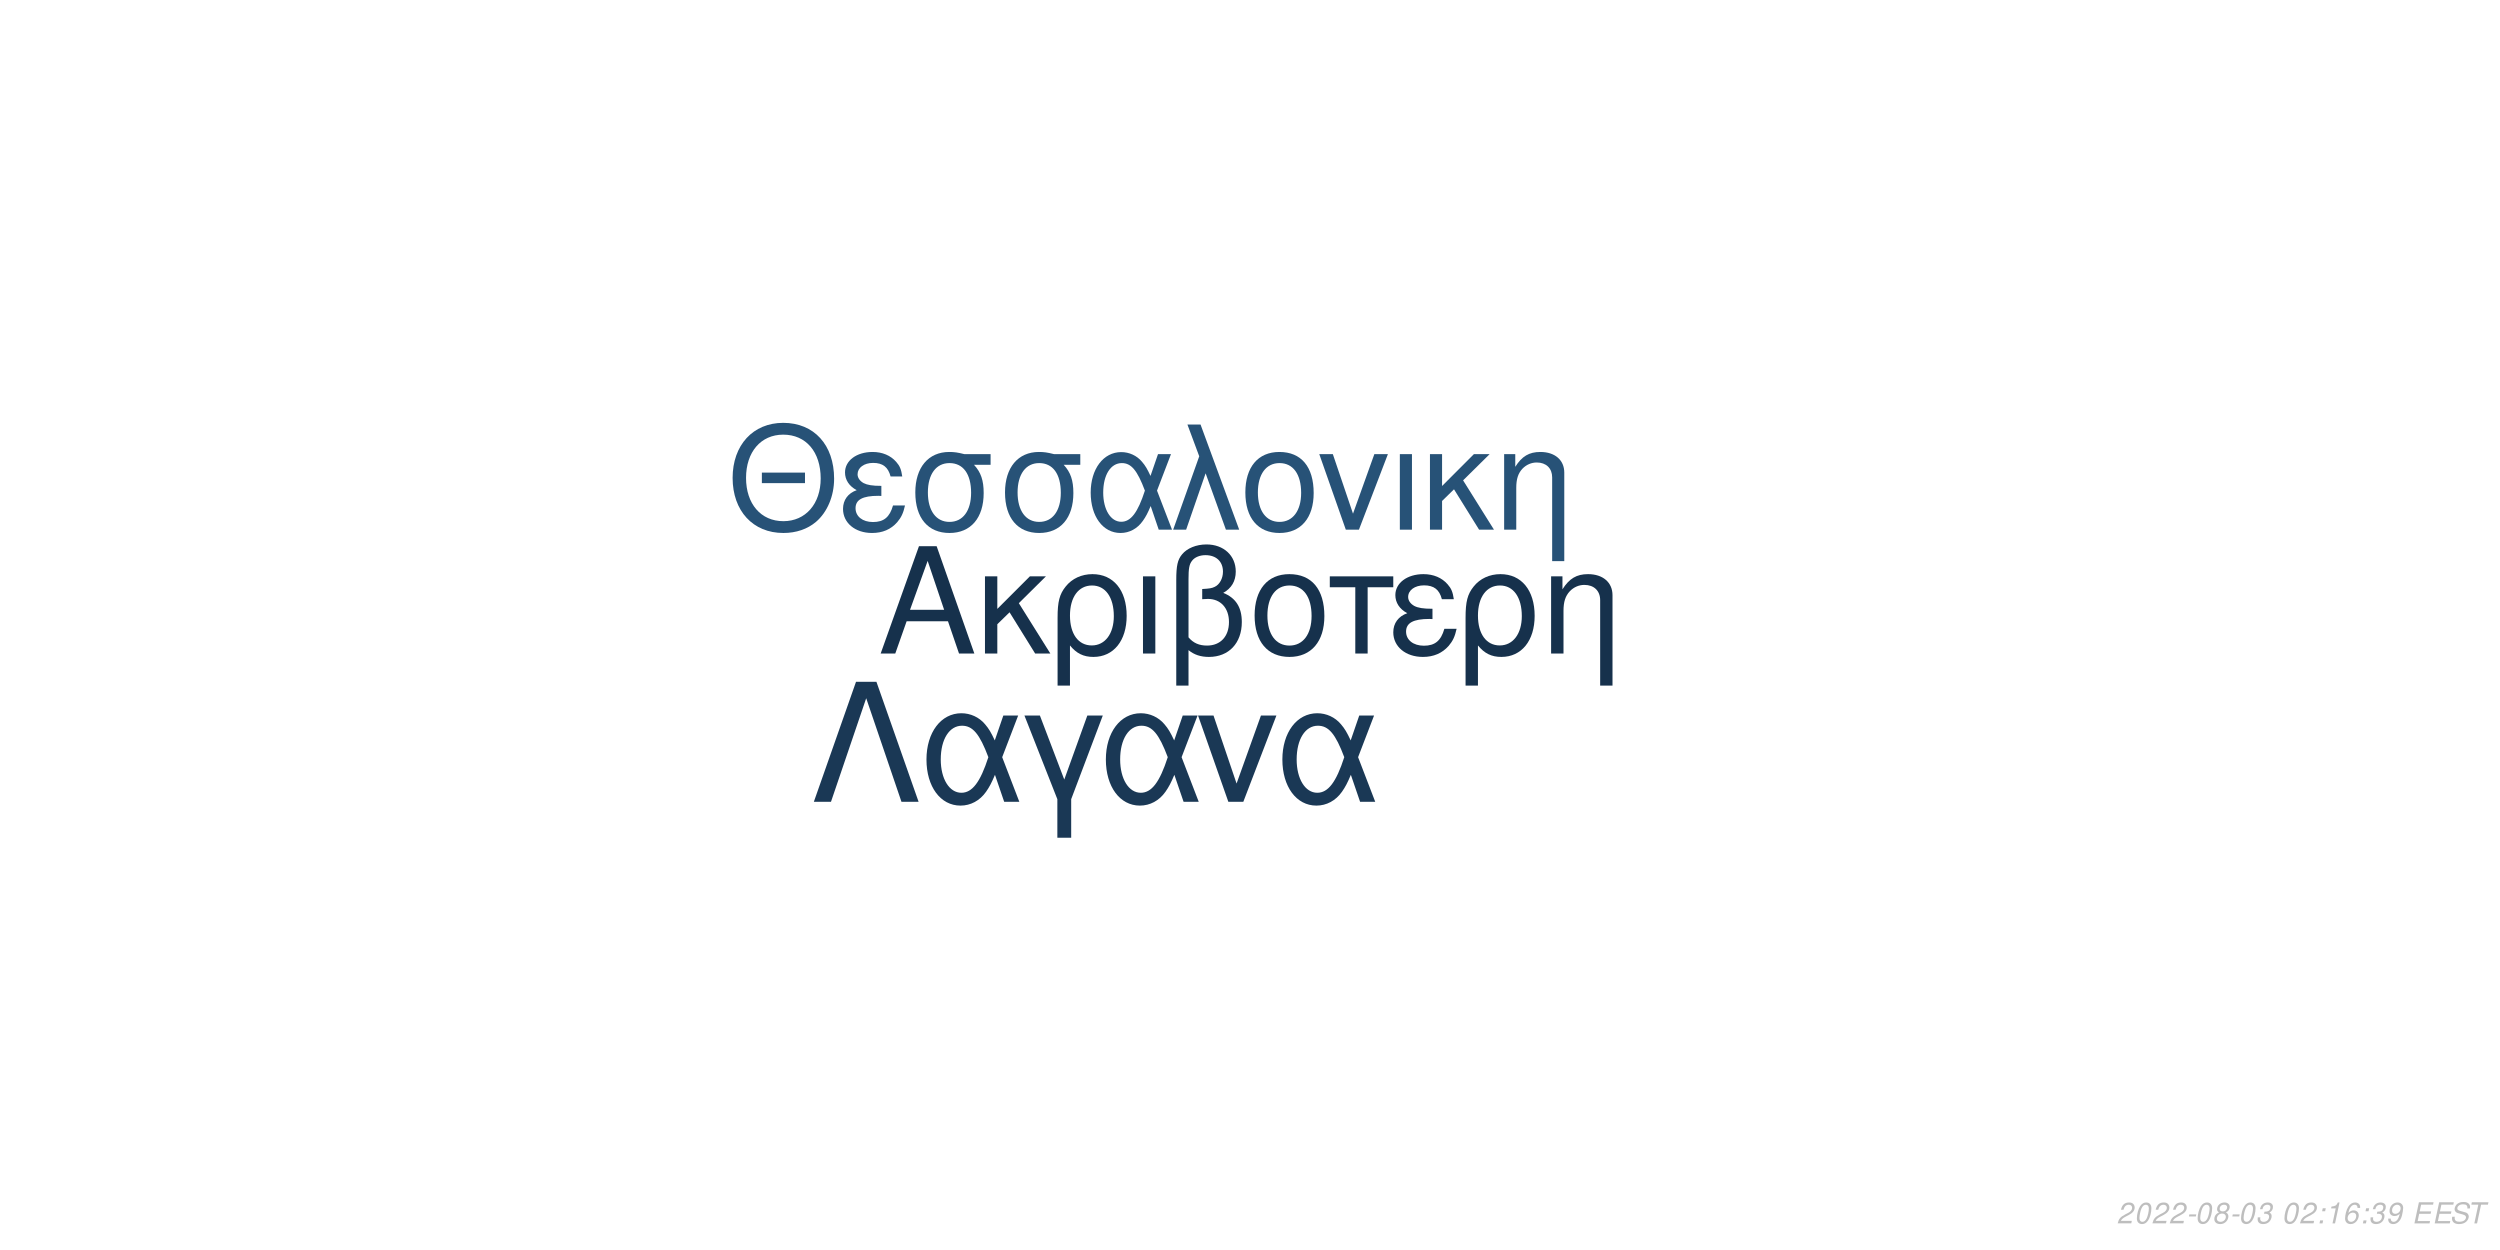
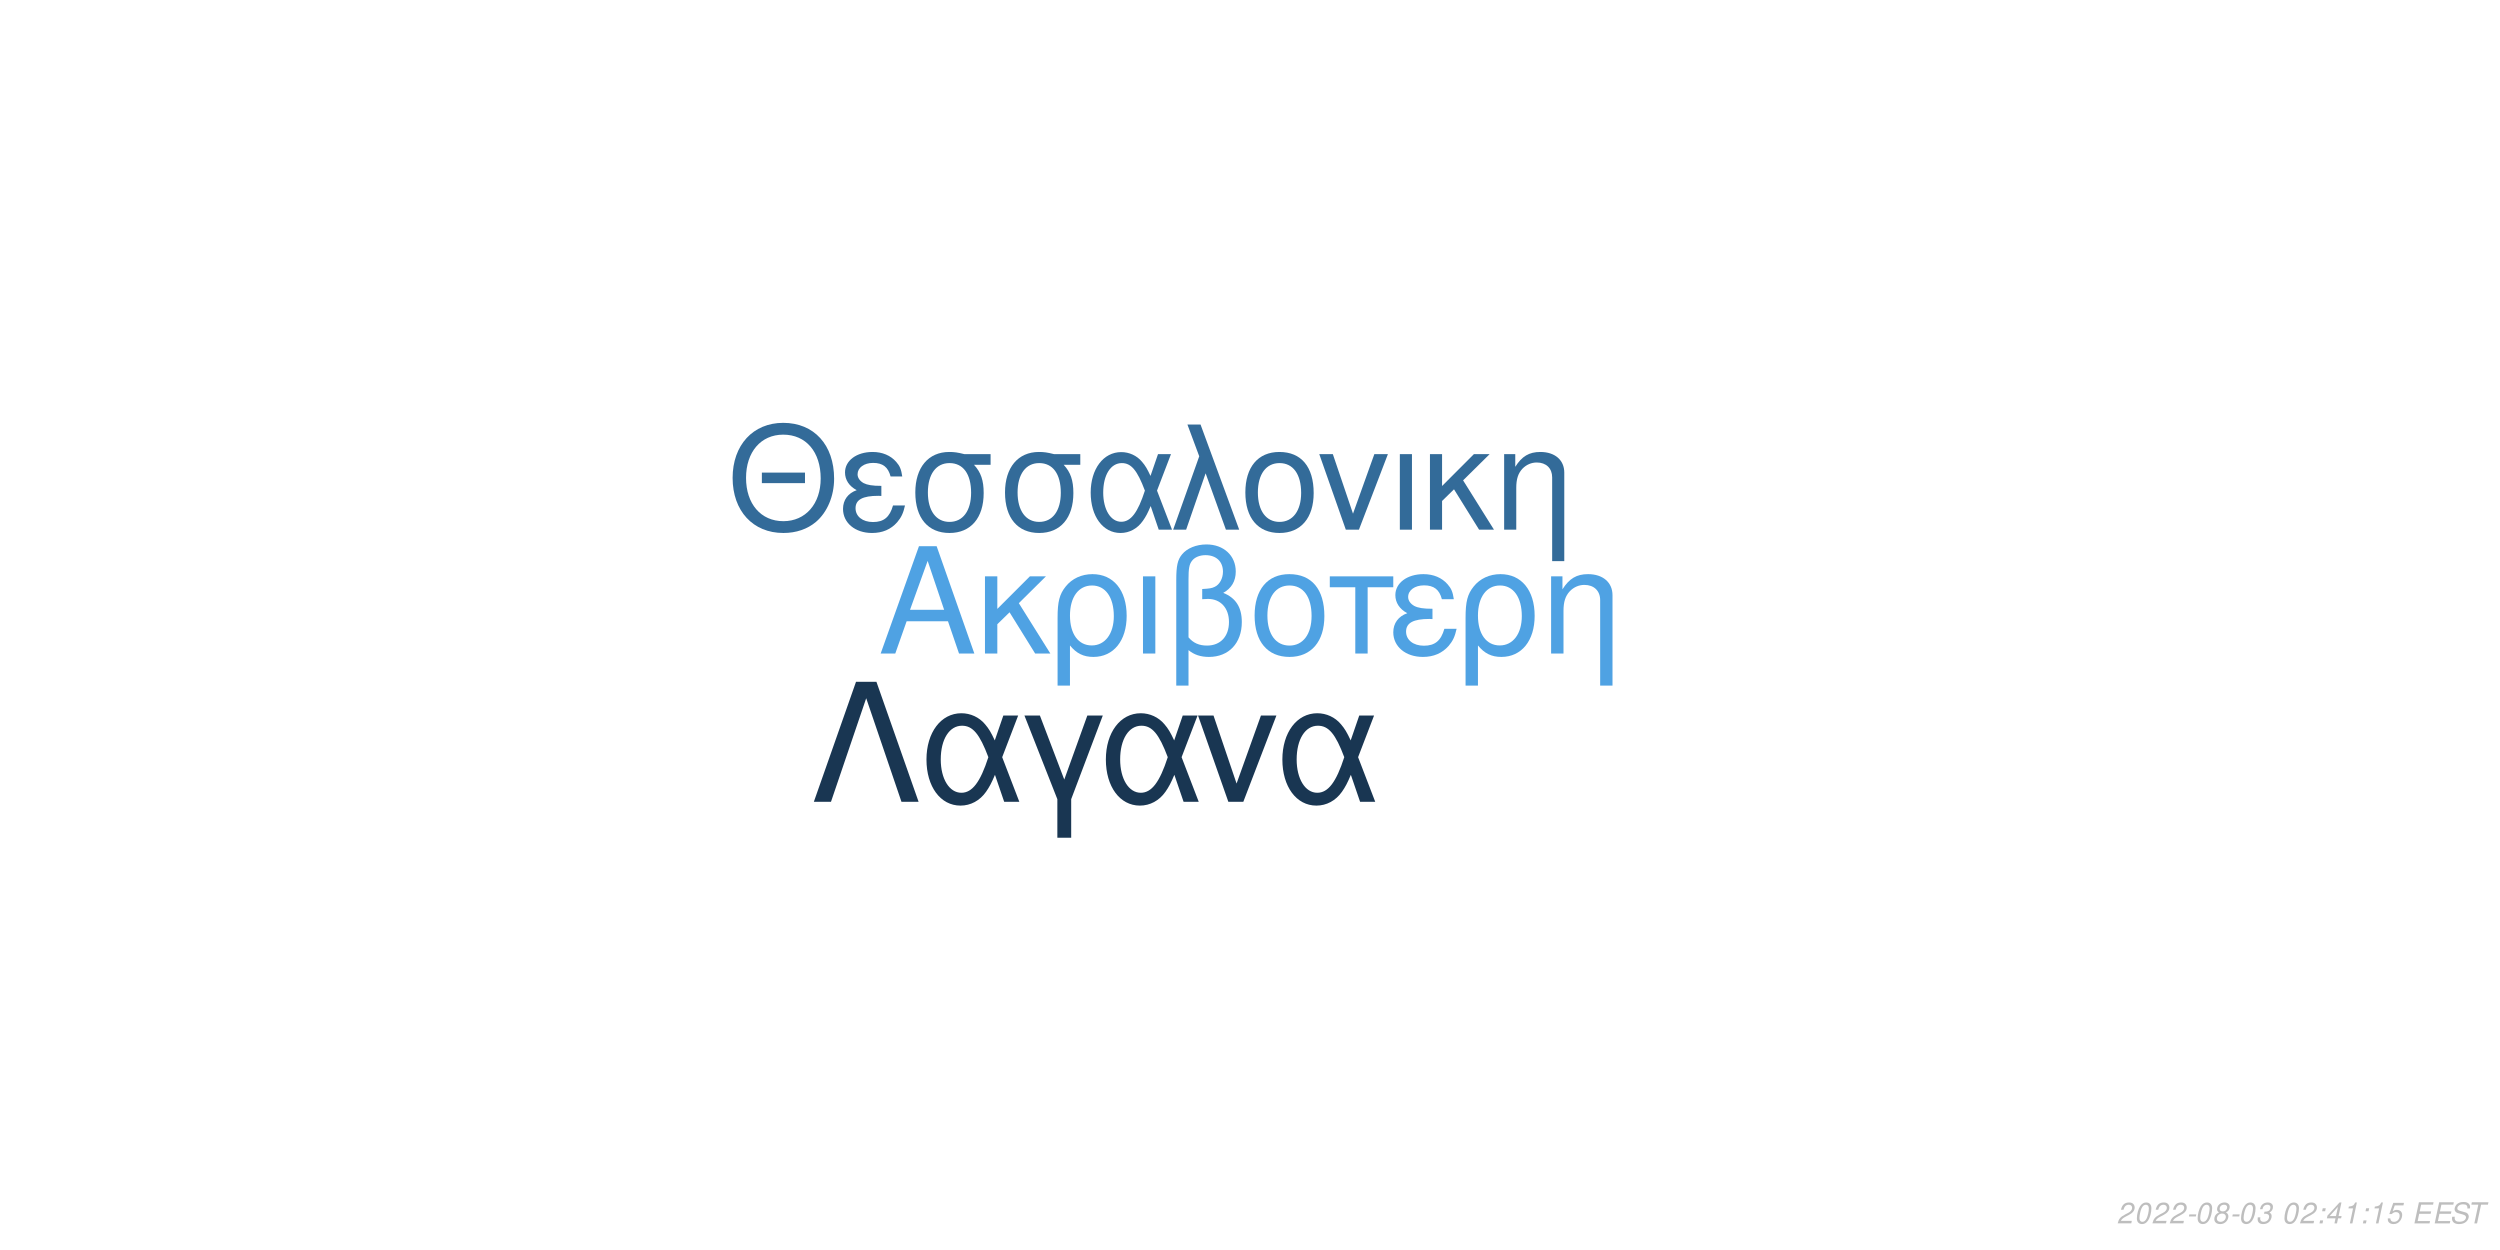
<svg xmlns="http://www.w3.org/2000/svg" xmlns:xlink="http://www.w3.org/1999/xlink" width="864pt" height="432pt" viewBox="0 0 864 432" version="1.1">
  <defs>
    <g>
      <symbol overflow="visible" id="glyph0-0">
        <path style="stroke:none;" d="" />
      </symbol>
      <symbol overflow="visible" id="glyph0-1">
        <path style="stroke:none;" d="M 24.125 -11.141 L 27.938 0 L 33.234 0 L 20.203 -37.094 L 14.094 -37.094 L 0.859 0 L 5.906 0 L 9.828 -11.141 Z M 22.797 -15.109 L 11 -15.109 L 17.094 -32.016 Z M 22.797 -15.109 " />
      </symbol>
      <symbol overflow="visible" id="glyph0-2">
        <path style="stroke:none;" d="M 7.172 -15.422 L 7.172 -26.672 L 2.906 -26.672 L 2.906 0 L 7.172 0 L 7.172 -10.125 L 11.406 -14.25 L 20.25 0 L 25.5 0 L 14.609 -17.406 L 23.969 -26.672 L 18.422 -26.672 Z M 7.172 -15.422 " />
      </symbol>
      <symbol overflow="visible" id="glyph0-3">
        <path style="stroke:none;" d="M 3 11.094 L 7.281 11.094 L 7.281 -2.797 C 9.516 -0.047 11.953 1.172 15.375 1.172 C 22.344 1.172 26.875 -4.422 26.875 -13.031 C 26.875 -21.891 22.297 -27.438 15.062 -27.438 C 11.297 -27.438 7.984 -25.906 5.797 -23.156 C 3.672 -20.516 3 -17.969 3 -12.359 Z M 14.906 -23.516 C 19.547 -23.516 22.438 -19.438 22.438 -12.922 C 22.438 -6.812 19.391 -2.797 14.812 -2.797 C 10.172 -2.797 7.281 -6.766 7.281 -13.125 C 7.281 -19.484 10.234 -23.516 14.906 -23.516 Z M 14.906 -23.516 " />
      </symbol>
      <symbol overflow="visible" id="glyph0-4">
        <path style="stroke:none;" d="M 3.516 0 L 7.781 0 L 7.781 -26.672 L 3.516 -26.672 Z M 3.516 0 " />
      </symbol>
      <symbol overflow="visible" id="glyph0-5">
        <path style="stroke:none;" d="M 4.016 11.094 L 8.25 11.094 L 8.25 -1.172 C 10.172 0.406 12.422 1.172 15.312 1.172 C 22.188 1.172 26.672 -3.609 26.672 -10.891 C 26.672 -15.984 24.578 -19.234 20.25 -20.969 C 23.109 -22.547 24.578 -25.031 24.578 -28.344 C 24.578 -33.844 20.406 -37.703 14.453 -37.703 C 10.938 -37.703 7.734 -36.391 6 -34.25 C 4.484 -32.422 4.016 -30.328 4.016 -25.391 Z M 8.25 -25.656 C 8.25 -29.359 8.5 -30.844 9.469 -32.062 C 10.375 -33.281 12.156 -34 14.094 -34 C 17.812 -34 20.156 -31.812 20.156 -28.297 C 20.156 -25.953 18.984 -23.812 17.297 -23.047 C 16.281 -22.547 15.469 -22.438 12.984 -22.297 L 12.984 -18.781 C 13.734 -18.828 14.344 -18.875 14.969 -18.875 C 19.344 -18.875 22.234 -15.719 22.234 -10.891 C 22.234 -5.906 19.281 -2.75 14.656 -2.75 C 11.953 -2.75 9.922 -3.609 8.25 -5.594 Z M 8.25 -25.656 " />
      </symbol>
      <symbol overflow="visible" id="glyph0-6">
        <path style="stroke:none;" d="M 14.094 -27.438 C 6.562 -27.438 2.094 -22.094 2.094 -13.125 C 2.094 -4.125 6.562 1.172 14.141 1.172 C 21.672 1.172 26.203 -4.172 26.203 -12.922 C 26.203 -22.188 21.828 -27.438 14.094 -27.438 Z M 14.141 -23.516 C 18.938 -23.516 21.781 -19.594 21.781 -12.984 C 21.781 -6.672 18.828 -2.75 14.141 -2.75 C 9.422 -2.75 6.516 -6.672 6.516 -13.125 C 6.516 -19.594 9.422 -23.516 14.141 -23.516 Z M 14.141 -23.516 " />
      </symbol>
      <symbol overflow="visible" id="glyph0-7">
        <path style="stroke:none;" d="M 7.891 0 L 12.156 0 L 12.156 -22.906 L 21.016 -22.906 L 21.016 -26.672 L -0.922 -26.672 L -0.922 -22.906 L 7.891 -22.906 Z M 7.891 0 " />
      </symbol>
      <symbol overflow="visible" id="glyph0-8">
        <path style="stroke:none;" d="M 14.562 -15.469 C 11.344 -15.469 9.562 -15.781 8.297 -16.438 C 6.922 -17.203 6.156 -18.328 6.156 -19.547 C 6.156 -21.891 8.453 -23.562 11.656 -23.562 C 15.062 -23.562 16.953 -22.094 17.812 -18.781 L 21.938 -18.781 C 21.578 -21.266 21.062 -22.5 19.797 -23.922 C 17.812 -26.203 14.906 -27.438 11.453 -27.438 C 5.797 -27.438 1.734 -24.375 1.734 -20.203 C 1.734 -17.609 3.156 -15.375 5.859 -13.938 C 2.797 -12.875 1.016 -10.484 1.016 -7.328 C 1.016 -2.391 5.297 1.172 11.25 1.172 C 14.969 1.172 17.906 -0.109 20.156 -2.641 C 21.578 -4.328 22.297 -5.797 22.906 -8.547 L 18.672 -8.547 C 17.5 -4.422 15.422 -2.703 11.609 -2.703 C 7.938 -2.703 5.438 -4.688 5.438 -7.578 C 5.438 -10.578 7.938 -11.953 13.484 -11.953 C 13.641 -11.953 14.094 -11.953 14.562 -11.906 Z M 14.562 -15.469 " />
      </symbol>
      <symbol overflow="visible" id="glyph0-9">
        <path style="stroke:none;" d="M 3.562 -26.672 L 3.562 0 L 7.844 0 L 7.844 -14.703 C 7.844 -17.906 8.5 -19.891 10.031 -21.531 C 11.406 -22.953 13.188 -23.719 15.062 -23.719 C 18.375 -23.719 20.516 -21.672 20.516 -18.469 L 20.516 11.094 L 24.781 11.094 L 24.781 -20.156 C 24.781 -24.578 21.469 -27.438 16.328 -27.438 C 12.359 -27.438 9.828 -25.906 7.484 -22.188 L 7.484 -26.672 Z M 3.562 -26.672 " />
      </symbol>
      <symbol overflow="visible" id="glyph1-0">
        <path style="stroke:none;" d="" />
      </symbol>
      <symbol overflow="visible" id="glyph1-1">
        <path style="stroke:none;" d="M 26.859 -19.734 L 11.953 -19.734 L 11.953 -16.094 L 26.859 -16.094 Z M 19.328 -36.922 C 8.922 -36.922 1.844 -29.25 1.844 -17.891 C 1.844 -6.484 8.875 1.141 19.391 1.141 C 23.812 1.141 27.703 -0.203 30.641 -2.688 C 34.578 -6.031 36.922 -11.656 36.922 -17.594 C 36.922 -29.297 30 -36.922 19.328 -36.922 Z M 19.328 -32.844 C 27.203 -32.844 32.281 -26.906 32.281 -17.688 C 32.281 -8.922 27.062 -2.938 19.391 -2.938 C 11.609 -2.938 6.484 -8.922 6.484 -17.891 C 6.484 -26.859 11.609 -32.844 19.328 -32.844 Z M 19.328 -32.844 " />
      </symbol>
      <symbol overflow="visible" id="glyph1-2">
        <path style="stroke:none;" d="M 14.25 -15.141 C 11.109 -15.141 9.375 -15.453 8.125 -16.094 C 6.781 -16.844 6.031 -17.938 6.031 -19.141 C 6.031 -21.422 8.266 -23.078 11.406 -23.078 C 14.75 -23.078 16.594 -21.625 17.438 -18.391 L 21.469 -18.391 C 21.125 -20.828 20.625 -22.031 19.391 -23.422 C 17.438 -25.656 14.594 -26.859 11.219 -26.859 C 5.688 -26.859 1.688 -23.875 1.688 -19.781 C 1.688 -17.234 3.094 -15.047 5.734 -13.656 C 2.734 -12.609 1 -10.266 1 -7.172 C 1 -2.344 5.188 1.141 11.016 1.141 C 14.656 1.141 17.547 -0.094 19.734 -2.594 C 21.125 -4.234 21.828 -5.688 22.422 -8.375 L 18.281 -8.375 C 17.141 -4.328 15.094 -2.641 11.359 -2.641 C 7.766 -2.641 5.328 -4.578 5.328 -7.422 C 5.328 -10.359 7.766 -11.703 13.203 -11.703 C 13.359 -11.703 13.797 -11.703 14.25 -11.656 Z M 14.25 -15.141 " />
      </symbol>
      <symbol overflow="visible" id="glyph1-3">
        <path style="stroke:none;" d="M 29 -26.109 L 19.938 -26.109 C 17.594 -26.703 16.438 -26.859 14.703 -26.859 C 7.469 -26.859 2.984 -21.469 2.984 -12.859 C 2.984 -4.031 7.375 1.141 14.797 1.141 C 22.172 1.141 26.609 -4.078 26.609 -12.656 C 26.609 -17.047 25.656 -19.828 23.266 -22.422 L 29 -22.422 Z M 14.797 -23.016 C 19.531 -23.016 22.266 -19.234 22.266 -12.75 C 22.266 -6.531 19.438 -2.688 14.797 -2.688 C 10.172 -2.688 7.328 -6.531 7.328 -12.859 C 7.328 -19.188 10.172 -23.016 14.797 -23.016 Z M 14.797 -23.016 " />
      </symbol>
      <symbol overflow="visible" id="glyph1-4">
        <path style="stroke:none;" d="M 29.344 -26.109 L 24.859 -26.109 L 22.266 -18.578 C 21.125 -21.031 20.484 -22.125 19.328 -23.469 C 17.547 -25.609 14.906 -26.812 12.156 -26.812 C 5.984 -26.812 1.594 -20.984 1.594 -12.812 C 1.594 -4.578 5.828 1.141 11.906 1.141 C 14.953 1.141 17.734 -0.344 19.625 -3.047 C 20.672 -4.531 21.281 -5.688 22.328 -8.172 L 25.109 0 L 29.703 0 L 24.516 -13.5 Z M 20.328 -13.5 C 17.891 -5.922 15.453 -2.734 12.156 -2.734 C 8.516 -2.734 5.922 -6.922 5.922 -12.812 C 5.922 -18.938 8.516 -23.016 12.359 -23.016 C 15.594 -23.016 17.688 -20.531 20.328 -13.5 Z M 20.328 -13.5 " />
      </symbol>
      <symbol overflow="visible" id="glyph1-5">
        <path style="stroke:none;" d="M 1.094 0 L 5.578 0 L 12.312 -19.484 L 19.328 0 L 23.922 0 L 10.562 -36.328 L 6.031 -36.328 L 10.109 -25.359 Z M 1.094 0 " />
      </symbol>
      <symbol overflow="visible" id="glyph1-6">
        <path style="stroke:none;" d="M 13.797 -26.859 C 6.422 -26.859 2.047 -21.625 2.047 -12.859 C 2.047 -4.031 6.422 1.141 13.859 1.141 C 21.234 1.141 25.656 -4.078 25.656 -12.656 C 25.656 -21.719 21.375 -26.859 13.797 -26.859 Z M 13.859 -23.016 C 18.531 -23.016 21.328 -19.188 21.328 -12.703 C 21.328 -6.531 18.438 -2.688 13.859 -2.688 C 9.219 -2.688 6.375 -6.531 6.375 -12.859 C 6.375 -19.188 9.219 -23.016 13.859 -23.016 Z M 13.859 -23.016 " />
      </symbol>
      <symbol overflow="visible" id="glyph1-7">
        <path style="stroke:none;" d="M 14.297 0 L 24.312 -26.109 L 19.625 -26.109 L 12.25 -5.531 L 5.281 -26.109 L 0.594 -26.109 L 9.766 0 Z M 14.297 0 " />
      </symbol>
      <symbol overflow="visible" id="glyph1-8">
        <path style="stroke:none;" d="M 3.438 0 L 7.625 0 L 7.625 -26.109 L 3.438 -26.109 Z M 3.438 0 " />
      </symbol>
      <symbol overflow="visible" id="glyph1-9">
        <path style="stroke:none;" d="M 7.031 -15.094 L 7.031 -26.109 L 2.844 -26.109 L 2.844 0 L 7.031 0 L 7.031 -9.922 L 11.156 -13.953 L 19.828 0 L 24.969 0 L 14.297 -17.047 L 23.469 -26.109 L 18.031 -26.109 Z M 7.031 -15.094 " />
      </symbol>
      <symbol overflow="visible" id="glyph1-10">
        <path style="stroke:none;" d="M 3.484 -26.109 L 3.484 0 L 7.672 0 L 7.672 -14.406 C 7.672 -17.547 8.328 -19.484 9.812 -21.078 C 11.156 -22.469 12.906 -23.219 14.75 -23.219 C 17.984 -23.219 20.078 -21.234 20.078 -18.094 L 20.078 10.859 L 24.266 10.859 L 24.266 -19.734 C 24.266 -24.062 21.031 -26.859 16 -26.859 C 12.109 -26.859 9.609 -25.359 7.328 -21.719 L 7.328 -26.109 Z M 3.484 -26.109 " />
      </symbol>
      <symbol overflow="visible" id="glyph2-0">
        <path style="stroke:none;" d="" />
      </symbol>
      <symbol overflow="visible" id="glyph2-1">
        <path style="stroke:none;" d="M 22.531 -41.484 L 15.484 -41.484 L 0.906 0 L 6.828 0 L 19 -35.797 L 31.188 0 L 37.109 0 Z M 22.531 -41.484 " />
      </symbol>
      <symbol overflow="visible" id="glyph2-2">
        <path style="stroke:none;" d="M 33.516 -29.812 L 28.391 -29.812 L 25.438 -21.219 C 24.125 -24.016 23.391 -25.266 22.078 -26.797 C 20.031 -29.25 17.016 -30.609 13.891 -30.609 C 6.828 -30.609 1.828 -23.953 1.828 -14.625 C 1.828 -5.234 6.656 1.312 13.594 1.312 C 17.078 1.312 20.266 -0.391 22.422 -3.469 C 23.609 -5.172 24.297 -6.484 25.5 -9.328 L 28.688 0 L 33.922 0 L 28 -15.422 Z M 23.219 -15.422 C 20.422 -6.766 17.641 -3.125 13.891 -3.125 C 9.734 -3.125 6.766 -7.906 6.766 -14.625 C 6.766 -21.625 9.734 -26.297 14.109 -26.297 C 17.812 -26.297 20.203 -23.453 23.219 -15.422 Z M 23.219 -15.422 " />
      </symbol>
      <symbol overflow="visible" id="glyph2-3">
        <path style="stroke:none;" d="M 12.062 12.406 L 16.844 12.406 L 16.844 -0.906 L 27.766 -29.812 L 22.422 -29.812 L 14.453 -7.688 L 6.031 -29.812 L 0.688 -29.812 L 12.062 -0.906 Z M 12.062 12.406 " />
      </symbol>
      <symbol overflow="visible" id="glyph2-4">
        <path style="stroke:none;" d="M 16.328 0 L 27.766 -29.812 L 22.422 -29.812 L 14 -6.312 L 6.031 -29.812 L 0.688 -29.812 L 11.156 0 Z M 16.328 0 " />
      </symbol>
      <symbol overflow="visible" id="glyph3-0">
        <path style="stroke:none;" d="" />
      </symbol>
      <symbol overflow="visible" id="glyph3-1">
        <path style="stroke:none;" d="M 5.234 -0.875 L 1.469 -0.875 C 1.641 -1.375 2.203 -1.891 3.109 -2.344 L 4.234 -2.938 C 5.562 -3.625 6.219 -4.469 6.219 -5.484 C 6.219 -5.938 6.062 -6.359 5.797 -6.656 C 5.469 -7.047 4.984 -7.234 4.312 -7.234 C 2.766 -7.234 1.891 -6.453 1.484 -4.734 L 2.375 -4.734 C 2.484 -5.188 2.609 -5.484 2.797 -5.75 C 3.094 -6.203 3.609 -6.453 4.188 -6.453 C 4.891 -6.453 5.344 -6.031 5.344 -5.375 C 5.344 -4.703 4.859 -4.094 4.016 -3.656 L 2.984 -3.125 C 1.234 -2.188 0.797 -1.656 0.344 -0.016 L 5.047 -0.016 Z M 5.234 -0.875 " />
      </symbol>
      <symbol overflow="visible" id="glyph3-2">
        <path style="stroke:none;" d="M 4.203 -7.234 C 3.375 -7.234 2.688 -6.812 2.125 -5.984 C 1.484 -5.047 0.984 -3.188 0.984 -1.734 C 0.984 -1.109 1.172 -0.562 1.484 -0.266 C 1.797 0.047 2.281 0.234 2.766 0.234 C 3.625 0.234 4.281 -0.156 4.859 -1.016 C 5.516 -1.953 6 -3.797 6 -5.266 C 6 -6.5 5.328 -7.234 4.203 -7.234 Z M 4.094 -6.453 C 4.734 -6.453 5.125 -5.984 5.125 -5.156 C 5.125 -4.203 4.781 -2.625 4.406 -1.812 C 3.984 -0.938 3.516 -0.547 2.875 -0.547 C 2.25 -0.547 1.875 -1.031 1.875 -1.828 C 1.875 -2.797 2.203 -4.344 2.594 -5.203 C 2.984 -6.047 3.453 -6.453 4.094 -6.453 Z M 4.094 -6.453 " />
      </symbol>
      <symbol overflow="visible" id="glyph3-3">
        <path style="stroke:none;" d="M 3.516 -3.125 L 1.125 -3.125 L 0.969 -2.406 L 3.359 -2.406 Z M 3.516 -3.125 " />
      </symbol>
      <symbol overflow="visible" id="glyph3-4">
        <path style="stroke:none;" d="M 4.766 -3.797 C 5.078 -3.969 5.234 -4.078 5.438 -4.234 C 5.812 -4.594 6.062 -5.172 6.062 -5.734 C 6.062 -6.625 5.344 -7.234 4.266 -7.234 C 2.812 -7.234 1.703 -6.219 1.703 -4.875 C 1.703 -4.406 1.875 -4.125 2.359 -3.812 C 1.297 -3.312 0.75 -2.516 0.75 -1.469 C 0.75 -0.438 1.547 0.234 2.812 0.234 C 3.656 0.234 4.359 -0.094 4.938 -0.734 C 5.359 -1.234 5.609 -1.859 5.609 -2.438 C 5.609 -3.047 5.312 -3.516 4.766 -3.797 Z M 4.109 -6.453 C 4.797 -6.453 5.188 -6.125 5.188 -5.578 C 5.188 -5.266 5.062 -4.922 4.859 -4.672 C 4.562 -4.312 4.188 -4.156 3.656 -4.156 C 2.984 -4.156 2.594 -4.453 2.594 -4.984 C 2.594 -5.859 3.203 -6.453 4.109 -6.453 Z M 3.453 -3.406 C 4.234 -3.406 4.734 -2.984 4.734 -2.312 C 4.734 -1.312 3.922 -0.547 2.875 -0.547 C 2.125 -0.547 1.625 -0.969 1.625 -1.625 C 1.625 -2.609 2.438 -3.406 3.453 -3.406 Z M 3.453 -3.406 " />
      </symbol>
      <symbol overflow="visible" id="glyph3-5">
        <path style="stroke:none;" d="M 2.922 -3.312 C 3.125 -3.344 3.234 -3.344 3.375 -3.344 C 4.203 -3.344 4.688 -3 4.688 -2.406 C 4.688 -1.312 3.906 -0.547 2.781 -0.547 C 2.047 -0.547 1.594 -0.938 1.594 -1.562 C 1.594 -1.719 1.609 -1.844 1.656 -2.094 L 0.766 -2.094 C 0.734 -1.797 0.719 -1.641 0.719 -1.469 C 0.719 -0.375 1.406 0.234 2.641 0.234 C 3.547 0.234 4.297 -0.078 4.812 -0.656 C 5.266 -1.156 5.562 -1.875 5.562 -2.547 C 5.562 -3.125 5.344 -3.453 4.797 -3.734 C 5.641 -4.234 6.016 -4.844 6.016 -5.734 C 6.016 -6.656 5.312 -7.234 4.203 -7.234 C 3.375 -7.234 2.672 -6.938 2.188 -6.375 C 1.891 -6.031 1.703 -5.641 1.516 -4.906 L 2.391 -4.906 C 2.5 -5.359 2.594 -5.594 2.734 -5.812 C 3.047 -6.234 3.516 -6.453 4.078 -6.453 C 4.734 -6.453 5.141 -6.125 5.141 -5.578 C 5.141 -5.188 5.016 -4.797 4.797 -4.547 C 4.516 -4.234 4 -4.062 3.266 -4.062 L 3.078 -4.062 Z M 2.922 -3.312 " />
      </symbol>
      <symbol overflow="visible" id="glyph3-6">
        <path style="stroke:none;" d="" />
      </symbol>
      <symbol overflow="visible" id="glyph3-7">
        <path style="stroke:none;" d="M 2.359 -1.031 L 1.312 -1.031 L 1.094 0 L 2.141 0 Z M 3.266 -5.234 L 2.219 -5.234 L 2 -4.203 L 3.047 -4.203 Z M 3.266 -5.234 " />
      </symbol>
      <symbol overflow="visible" id="glyph3-8">
+         <path style="stroke:none;" d="M 3.625 -1.75 L 3.266 0 L 4.141 0 L 4.516 -1.75 L 5.562 -1.75 L 5.734 -2.531 L 4.688 -2.531 L 5.688 -7.234 L 5.016 -7.234 L 0.844 -2.672 L 0.641 -1.75 Z M 3.797 -2.531 L 1.594 -2.531 L 4.469 -5.703 Z M 3.797 -2.531 " />
+       </symbol>
+       <symbol overflow="visible" id="glyph3-9">
        <path style="stroke:none;" d="M 3.703 -5.188 L 2.594 0 L 3.469 0 L 5.016 -7.234 L 4.438 -7.234 C 3.906 -6.156 3.688 -6.016 2.234 -5.812 L 2.109 -5.188 Z M 3.703 -5.188 " />
      </symbol>
-       <symbol overflow="visible" id="glyph3-9">
-         <path style="stroke:none;" d="M 6.125 -5.344 L 6.141 -5.625 C 6.141 -6.609 5.453 -7.234 4.391 -7.234 C 3.438 -7.234 2.641 -6.719 2.016 -5.703 C 1.422 -4.781 0.938 -2.953 0.938 -1.688 C 0.938 -0.516 1.688 0.234 2.859 0.234 C 3.703 0.234 4.438 -0.156 5 -0.875 C 5.406 -1.422 5.672 -2.156 5.672 -2.766 C 5.672 -3.812 4.969 -4.5 3.906 -4.5 C 3.234 -4.5 2.672 -4.234 2.094 -3.625 C 2.406 -5.375 3.234 -6.453 4.25 -6.453 C 4.703 -6.453 5.062 -6.234 5.172 -5.844 C 5.203 -5.719 5.234 -5.578 5.25 -5.344 Z M 3.656 -3.734 C 4.344 -3.734 4.797 -3.281 4.797 -2.625 C 4.797 -1.469 3.984 -0.547 2.984 -0.547 C 2.297 -0.547 1.812 -1.047 1.812 -1.766 C 1.812 -2.859 2.625 -3.734 3.656 -3.734 Z M 3.656 -3.734 " />
-       </symbol>
      <symbol overflow="visible" id="glyph3-10">
-         <path style="stroke:none;" d="M 0.844 -1.656 C 0.844 -1.547 0.844 -1.438 0.844 -1.375 C 0.844 -0.406 1.531 0.234 2.578 0.234 C 3.203 0.234 3.766 0.016 4.297 -0.438 C 4.938 -1 5.312 -1.656 5.594 -2.719 C 5.844 -3.672 6.016 -4.766 6.016 -5.375 C 6.016 -5.844 5.844 -6.328 5.547 -6.656 C 5.203 -7.031 4.703 -7.234 4.062 -7.234 C 2.516 -7.234 1.297 -5.938 1.297 -4.266 C 1.297 -3.203 1.984 -2.547 3.047 -2.547 C 3.484 -2.547 3.953 -2.672 4.281 -2.891 C 4.406 -2.984 4.547 -3.078 4.828 -3.344 C 4.438 -1.484 3.703 -0.547 2.703 -0.547 C 2.109 -0.547 1.719 -0.938 1.719 -1.547 L 1.719 -1.656 Z M 3.953 -6.453 C 4.625 -6.453 5.141 -5.953 5.141 -5.281 C 5.141 -4.188 4.312 -3.312 3.297 -3.312 C 2.594 -3.312 2.172 -3.734 2.172 -4.453 C 2.172 -5.562 2.984 -6.453 3.953 -6.453 Z M 3.953 -6.453 " />
+         <path style="stroke:none;" d="M 6.297 -7.094 L 2.594 -7.094 L 1.234 -3.234 L 2.047 -3.234 C 2.656 -3.766 2.938 -3.906 3.531 -3.906 C 4.328 -3.906 4.797 -3.453 4.797 -2.688 C 4.797 -1.438 3.969 -0.547 2.828 -0.547 C 2.031 -0.547 1.609 -0.938 1.578 -1.734 L 0.703 -1.734 L 0.703 -1.516 C 0.703 -0.938 0.844 -0.547 1.188 -0.266 C 1.562 0.062 2.078 0.234 2.703 0.234 C 3.656 0.234 4.391 -0.156 4.984 -0.922 C 5.422 -1.5 5.672 -2.234 5.672 -2.953 C 5.672 -4 4.938 -4.672 3.812 -4.672 C 3.328 -4.672 2.906 -4.547 2.406 -4.234 L 3.109 -6.219 L 6.109 -6.219 Z M 6.297 -7.094 " />
      </symbol>
      <symbol overflow="visible" id="glyph3-11">
        <path style="stroke:none;" d="M 2.547 -3.312 L 6.5 -3.312 L 6.688 -4.141 L 2.719 -4.141 L 3.219 -6.469 L 7.344 -6.469 L 7.516 -7.297 L 2.453 -7.297 L 0.906 0 L 6.125 0 L 6.297 -0.812 L 2.016 -0.812 Z M 2.547 -3.312 " />
      </symbol>
      <symbol overflow="visible" id="glyph3-12">
        <path style="stroke:none;" d="M 7.062 -5.156 C 7.125 -5.438 7.141 -5.562 7.141 -5.703 C 7.141 -6.156 6.938 -6.594 6.594 -6.891 C 6.188 -7.25 5.656 -7.406 4.875 -7.406 C 3.844 -7.406 3.047 -7.125 2.5 -6.562 C 2.094 -6.141 1.781 -5.438 1.781 -4.922 C 1.781 -4.297 2.219 -3.766 2.891 -3.562 L 4.594 -3.094 C 5.406 -2.859 5.734 -2.578 5.734 -2.094 C 5.734 -1.781 5.547 -1.406 5.266 -1.141 C 4.844 -0.766 4.266 -0.578 3.453 -0.578 C 2.328 -0.578 1.812 -0.984 1.812 -1.906 C 1.812 -2.047 1.812 -2.125 1.844 -2.312 L 0.984 -2.312 C 0.906 -2.062 0.891 -1.906 0.891 -1.688 C 0.891 -0.484 1.797 0.234 3.297 0.234 C 4.359 0.234 5.234 -0.062 5.812 -0.609 C 6.344 -1.078 6.688 -1.797 6.688 -2.375 C 6.688 -2.641 6.609 -2.906 6.453 -3.156 C 6.234 -3.5 5.938 -3.703 5.469 -3.828 L 3.75 -4.312 C 2.984 -4.547 2.734 -4.734 2.734 -5.188 C 2.734 -5.547 2.875 -5.844 3.188 -6.109 C 3.547 -6.438 4.031 -6.594 4.703 -6.594 C 5.266 -6.594 5.688 -6.484 5.906 -6.297 C 6.094 -6.125 6.219 -5.797 6.219 -5.516 C 6.219 -5.422 6.203 -5.344 6.188 -5.156 Z M 7.062 -5.156 " />
      </symbol>
      <symbol overflow="visible" id="glyph3-13">
        <path style="stroke:none;" d="M 4.938 -6.469 L 7.312 -6.469 L 7.484 -7.297 L 1.75 -7.297 L 1.578 -6.469 L 3.984 -6.469 L 2.609 0 L 3.547 0 Z M 4.938 -6.469 " />
      </symbol>
    </g>
  </defs>
  <g id="surface1">
    <rect x="0" y="0" width="864" height="432" style="fill:rgb(100%,100%,100%);fill-opacity:1;stroke:none;" />
-     <g style="fill:rgb(8.627%,19.216%,29.804%);fill-opacity:1;">
+     <g style="fill:rgb(30.98%,63.529%,89.02%);fill-opacity:1;">
      <use xlink:href="#glyph0-1" x="303.5" y="225.861" />
      <use xlink:href="#glyph0-2" x="337.5" y="225.861" />
      <use xlink:href="#glyph0-3" x="362.5" y="225.861" />
      <use xlink:href="#glyph0-4" x="391.5" y="225.861" />
      <use xlink:href="#glyph0-5" x="402.5" y="225.861" />
      <use xlink:href="#glyph0-6" x="431.5" y="225.861" />
      <use xlink:href="#glyph0-7" x="460.5" y="225.861" />
      <use xlink:href="#glyph0-8" x="480.5" y="225.861" />
      <use xlink:href="#glyph0-3" x="503.5" y="225.861" />
      <use xlink:href="#glyph0-9" x="532.5" y="225.861" />
    </g>
-     <g style="fill:rgb(15.294%,32.157%,46.667%);fill-opacity:1;">
+     <g style="fill:rgb(20%,41.961%,60%);fill-opacity:1;">
      <use xlink:href="#glyph1-1" x="251.348" y="183.058" />
      <use xlink:href="#glyph1-2" x="290.348" y="183.058" />
      <use xlink:href="#glyph1-3" x="313.348" y="183.058" />
      <use xlink:href="#glyph1-3" x="344.348" y="183.058" />
      <use xlink:href="#glyph1-4" x="375.348" y="183.058" />
      <use xlink:href="#glyph1-5" x="404.348" y="183.058" />
      <use xlink:href="#glyph1-6" x="428.348" y="183.058" />
      <use xlink:href="#glyph1-7" x="455.348" y="183.058" />
      <use xlink:href="#glyph1-8" x="480.348" y="183.058" />
      <use xlink:href="#glyph1-9" x="491.348" y="183.058" />
      <use xlink:href="#glyph1-10" x="516.348" y="183.058" />
    </g>
-     <g style="fill:rgb(10.196%,21.961%,33.333%);fill-opacity:1;">
+     <g style="fill:rgb(9.804%,21.176%,32.157%);fill-opacity:1;">
      <use xlink:href="#glyph2-1" x="280.359" y="277.105" />
      <use xlink:href="#glyph2-2" x="318.359" y="277.105" />
      <use xlink:href="#glyph2-3" x="353.359" y="277.105" />
      <use xlink:href="#glyph2-2" x="380.359" y="277.105" />
      <use xlink:href="#glyph2-4" x="413.359" y="277.105" />
      <use xlink:href="#glyph2-2" x="441.359" y="277.105" />
    </g>
    <g style="fill:rgb(74.51%,74.51%,74.51%);fill-opacity:1;">
      <use xlink:href="#glyph3-1" x="731.52" y="422.81" />
      <use xlink:href="#glyph3-2" x="737.52" y="422.81" />
      <use xlink:href="#glyph3-1" x="743.52" y="422.81" />
      <use xlink:href="#glyph3-1" x="749.52" y="422.81" />
      <use xlink:href="#glyph3-3" x="755.52" y="422.81" />
      <use xlink:href="#glyph3-2" x="758.52" y="422.81" />
      <use xlink:href="#glyph3-4" x="764.52" y="422.81" />
      <use xlink:href="#glyph3-3" x="770.52" y="422.81" />
      <use xlink:href="#glyph3-2" x="773.52" y="422.81" />
      <use xlink:href="#glyph3-5" x="779.52" y="422.81" />
      <use xlink:href="#glyph3-6" x="785.52" y="422.81" />
      <use xlink:href="#glyph3-2" x="788.52" y="422.81" />
      <use xlink:href="#glyph3-1" x="794.52" y="422.81" />
      <use xlink:href="#glyph3-7" x="800.52" y="422.81" />
      <use xlink:href="#glyph3-8" x="803.52" y="422.81" />
      <use xlink:href="#glyph3-9" x="809.52" y="422.81" />
      <use xlink:href="#glyph3-7" x="815.52" y="422.81" />
-       <use xlink:href="#glyph3-5" x="818.52" y="422.81" />
+       <use xlink:href="#glyph3-9" x="818.52" y="422.81" />
      <use xlink:href="#glyph3-10" x="824.52" y="422.81" />
      <use xlink:href="#glyph3-6" x="830.52" y="422.81" />
      <use xlink:href="#glyph3-11" x="833.52" y="422.81" />
      <use xlink:href="#glyph3-11" x="840.52" y="422.81" />
      <use xlink:href="#glyph3-12" x="846.52" y="422.81" />
      <use xlink:href="#glyph3-13" x="852.52" y="422.81" />
    </g>
  </g>
</svg>
